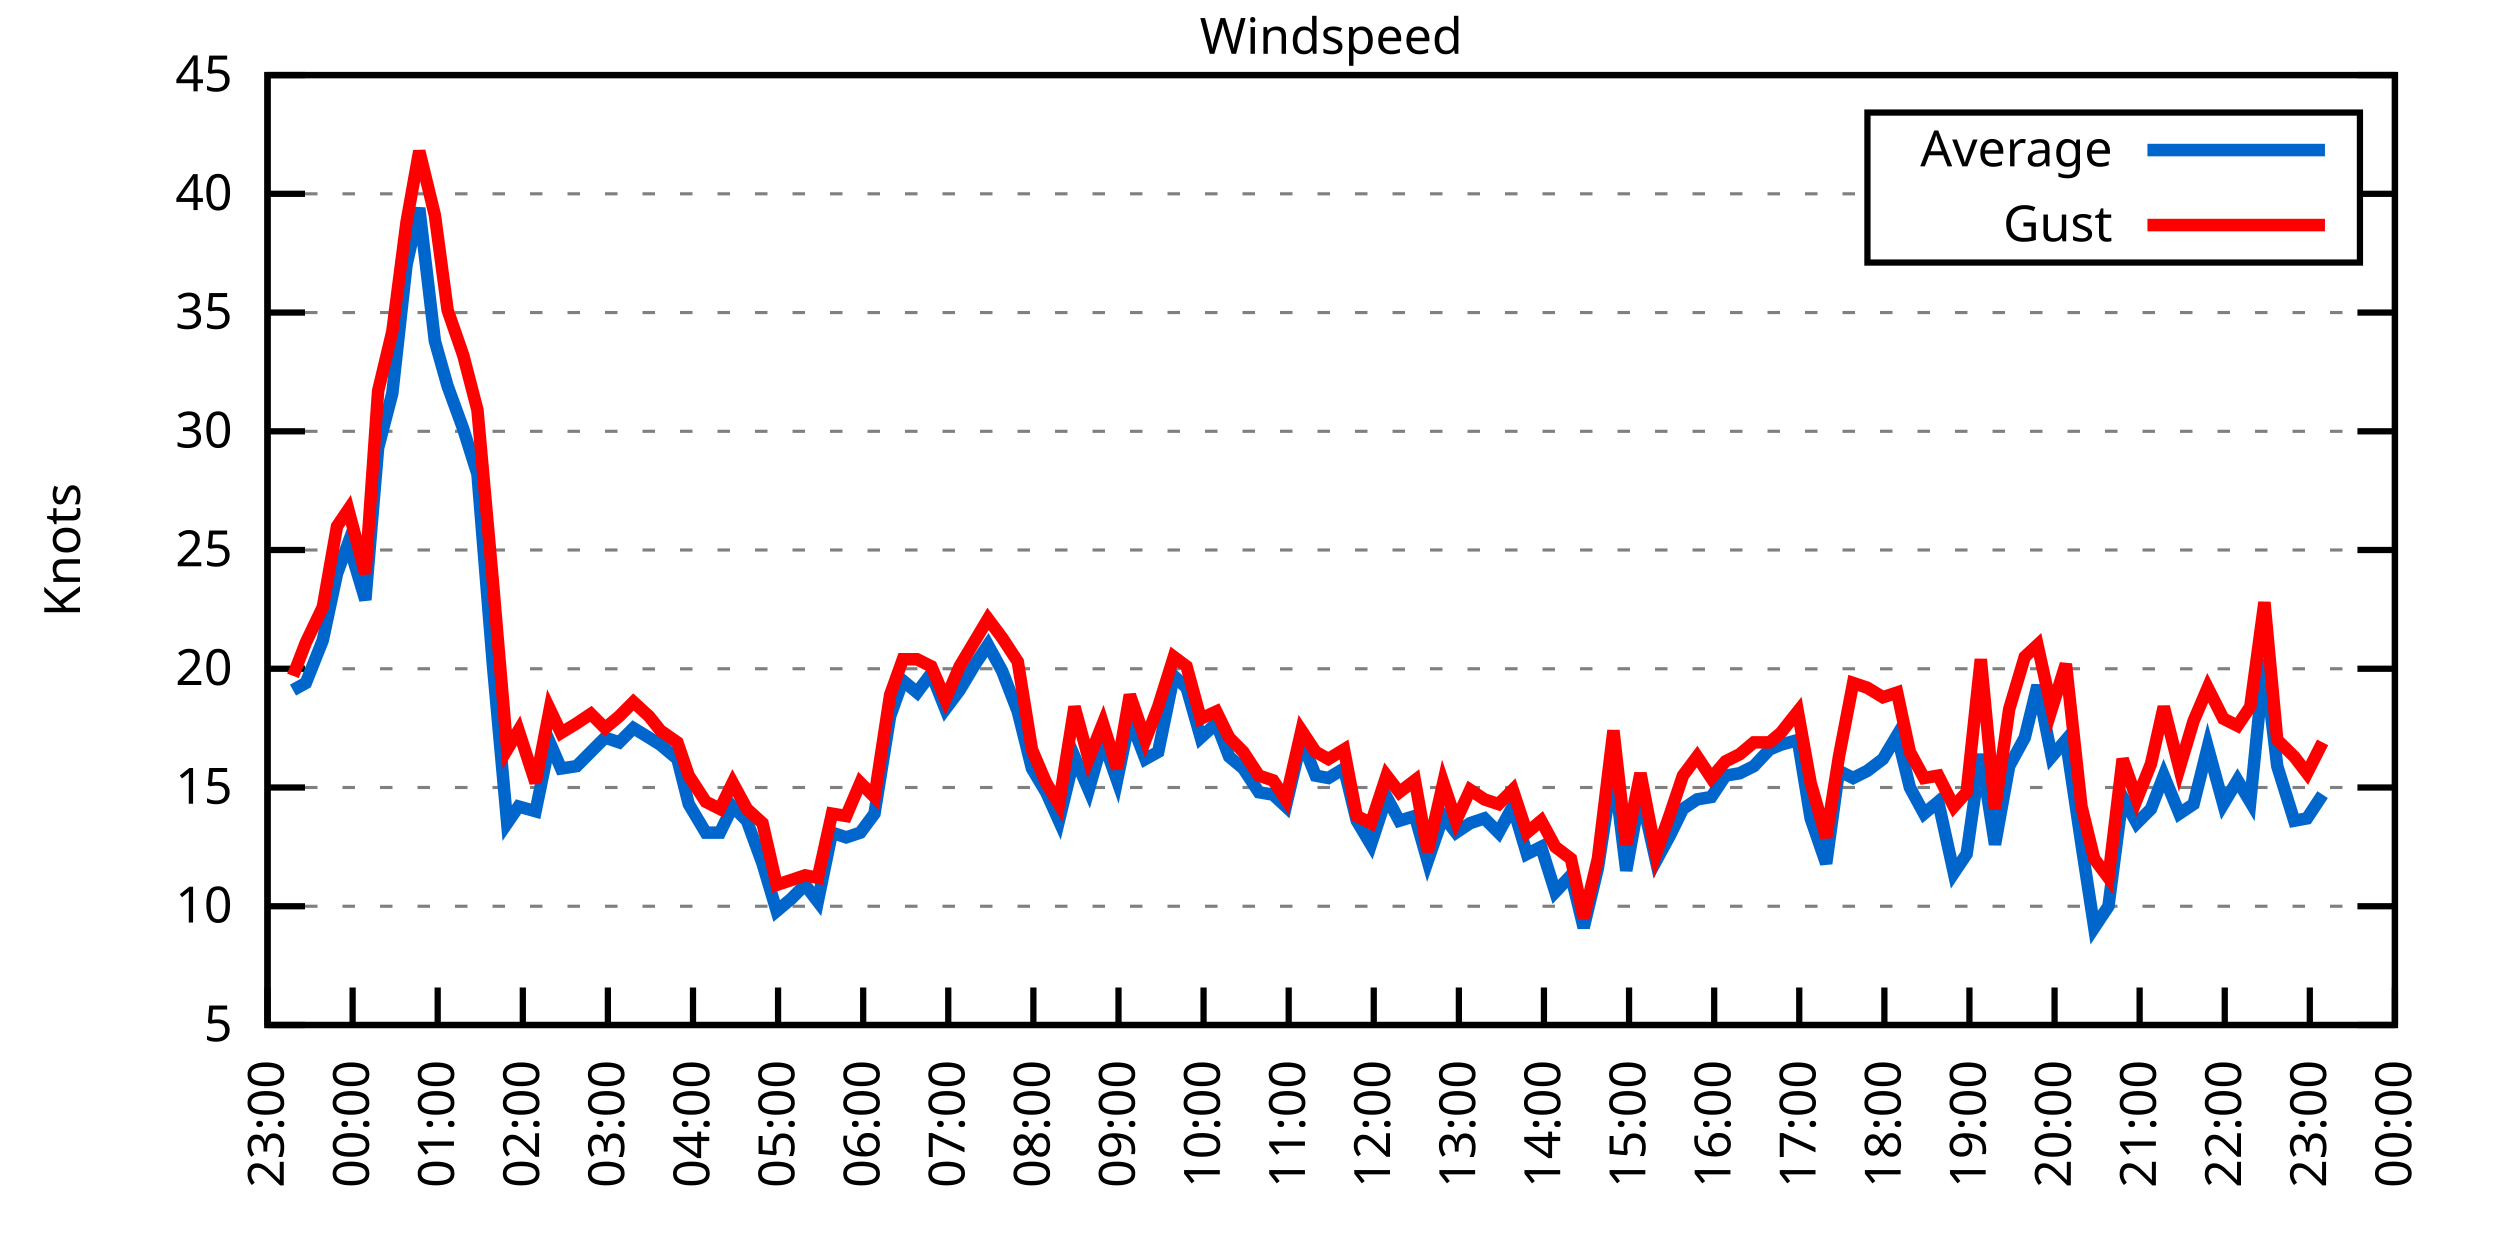
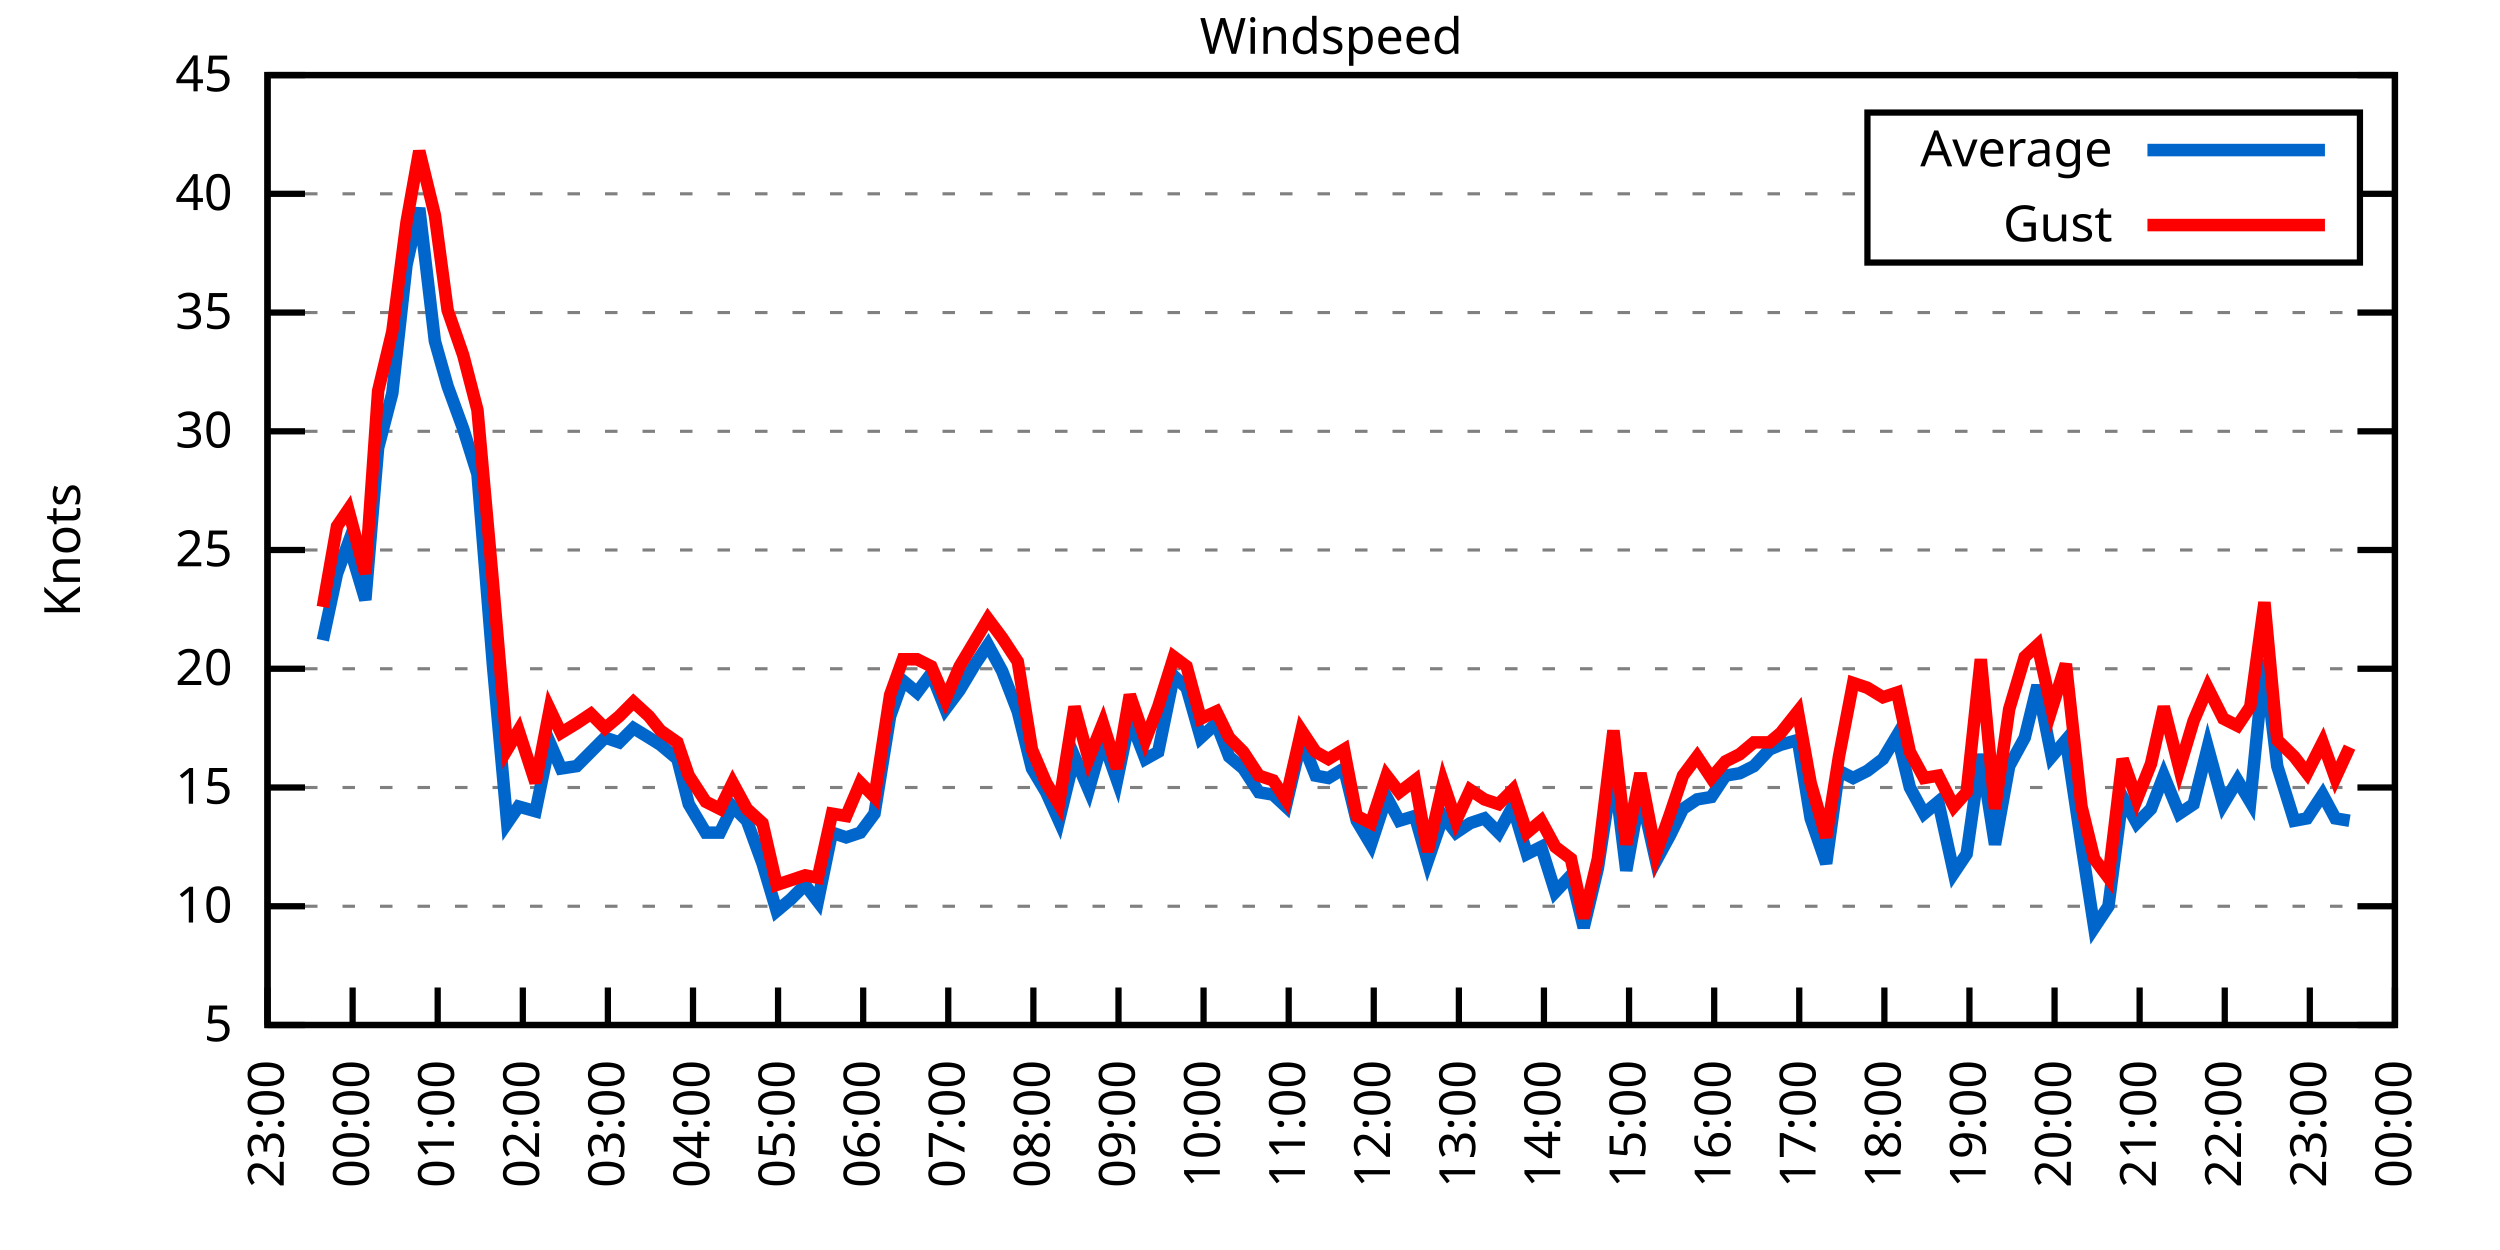
<svg xmlns="http://www.w3.org/2000/svg" xmlns:xlink="http://www.w3.org/1999/xlink" width="400" height="200" viewBox="0 0 400 200">
  <g id="gnuplot_canvas">
    <rect x="0" y="0" width="400" height="200" fill="none" />
    <defs>
      <circle id="gpDot" r="0.5" stroke-width="0.5" stroke="currentColor" />
      <path id="gpPt0" stroke-width="0.333" stroke="currentColor" d="M-1,0 h2 M0,-1 v2" />
      <path id="gpPt1" stroke-width="0.333" stroke="currentColor" d="M-1,-1 L1,1 M1,-1 L-1,1" />
      <path id="gpPt2" stroke-width="0.333" stroke="currentColor" d="M-1,0 L1,0 M0,-1 L0,1 M-1,-1 L1,1 M-1,1 L1,-1" />
      <rect id="gpPt3" stroke-width="0.333" stroke="currentColor" x="-1" y="-1" width="2" height="2" />
      <rect id="gpPt4" stroke-width="0.333" stroke="currentColor" fill="currentColor" x="-1" y="-1" width="2" height="2" />
      <circle id="gpPt5" stroke-width="0.333" stroke="currentColor" cx="0" cy="0" r="1" />
      <use xlink:href="#gpPt5" id="gpPt6" fill="currentColor" stroke="none" />
      <path id="gpPt7" stroke-width="0.333" stroke="currentColor" d="M0,-1.33 L-1.33,0.67 L1.33,0.67 z" />
      <use xlink:href="#gpPt7" id="gpPt8" fill="currentColor" stroke="none" />
      <use xlink:href="#gpPt7" id="gpPt9" stroke="currentColor" transform="rotate(180)" />
      <use xlink:href="#gpPt9" id="gpPt10" fill="currentColor" stroke="none" />
      <use xlink:href="#gpPt3" id="gpPt11" stroke="currentColor" transform="rotate(45)" />
      <use xlink:href="#gpPt11" id="gpPt12" fill="currentColor" stroke="none" />
      <path id="gpPt13" stroke-width="0.333" stroke="currentColor" d="M0,1.330 L1.265,0.411 L0.782,-1.067 L-0.782,-1.076 L-1.265,0.411 z" />
      <use xlink:href="#gpPt13" id="gpPt14" fill="currentColor" stroke="none" />
      <filter id="textbox" filterUnits="objectBoundingBox" x="0" y="0" height="1" width="1">
        <feFlood flood-color="white" flood-opacity="1" result="bgnd" />
        <feComposite in="SourceGraphic" in2="bgnd" operator="atop" />
      </filter>
      <filter id="greybox" filterUnits="objectBoundingBox" x="0" y="0" height="1" width="1">
        <feFlood flood-color="lightgrey" flood-opacity="1" result="grey" />
        <feComposite in="SourceGraphic" in2="grey" operator="atop" />
      </filter>
    </defs>
    <g fill="none" color="white" stroke="currentColor" stroke-width="1.00" stroke-linecap="butt" stroke-linejoin="miter">
</g>
    <g fill="none" color="black" stroke="currentColor" stroke-width="1.00" stroke-linecap="butt" stroke-linejoin="miter">
      <g stroke="none" shape-rendering="crispEdges">
        <polygon fill="rgb(255, 255, 255)" points="42.80,164.00 383.18,164.00 383.18,12.02 42.80,12.02 " />
      </g>
    </g>
    <g fill="none" color="black" stroke="currentColor" stroke-width="1.00" stroke-linecap="butt" stroke-linejoin="miter">
</g>
    <g fill="none" color="black" stroke="black" stroke-width="0.50" stroke-linecap="butt" stroke-linejoin="miter">
</g>
    <g fill="none" color="gray" stroke="currentColor" stroke-width="0.50" stroke-linecap="butt" stroke-linejoin="miter">
      <path stroke="gray" stroke-dasharray="2,4" class="gridline" d="M42.80,164.00 L383.19,164.00  " />
    </g>
    <g fill="none" color="gray" stroke="gray" stroke-width="1.00" stroke-linecap="butt" stroke-linejoin="miter">
</g>
    <g fill="none" color="black" stroke="currentColor" stroke-width="1.00" stroke-linecap="butt" stroke-linejoin="miter">
      <path stroke="black" d="M42.80,164.00 L48.80,164.00 M383.19,164.00 L377.19,164.00  " />
      <g transform="translate(37.20,166.60)" stroke="none" fill="black" font-family="Sans" font-size="8.00" text-anchor="end">
        <text>
          <tspan font-family="Sans"> 5</tspan>
        </text>
      </g>
    </g>
    <g fill="none" color="black" stroke="currentColor" stroke-width="1.00" stroke-linecap="butt" stroke-linejoin="miter">
</g>
    <g fill="none" color="black" stroke="black" stroke-width="0.50" stroke-linecap="butt" stroke-linejoin="miter">
</g>
    <g fill="none" color="gray" stroke="currentColor" stroke-width="0.50" stroke-linecap="butt" stroke-linejoin="miter">
      <path stroke="gray" stroke-dasharray="2,4" class="gridline" d="M42.80,145.00 L383.19,145.00  " />
    </g>
    <g fill="none" color="gray" stroke="gray" stroke-width="1.00" stroke-linecap="butt" stroke-linejoin="miter">
</g>
    <g fill="none" color="black" stroke="currentColor" stroke-width="1.00" stroke-linecap="butt" stroke-linejoin="miter">
      <path stroke="black" d="M42.80,145.00 L48.80,145.00 M383.19,145.00 L377.19,145.00  " />
      <g transform="translate(37.20,147.60)" stroke="none" fill="black" font-family="Sans" font-size="8.00" text-anchor="end">
        <text>
          <tspan font-family="Sans"> 10</tspan>
        </text>
      </g>
    </g>
    <g fill="none" color="black" stroke="currentColor" stroke-width="1.00" stroke-linecap="butt" stroke-linejoin="miter">
</g>
    <g fill="none" color="black" stroke="black" stroke-width="0.50" stroke-linecap="butt" stroke-linejoin="miter">
</g>
    <g fill="none" color="gray" stroke="currentColor" stroke-width="0.50" stroke-linecap="butt" stroke-linejoin="miter">
      <path stroke="gray" stroke-dasharray="2,4" class="gridline" d="M42.80,126.00 L383.19,126.00  " />
    </g>
    <g fill="none" color="gray" stroke="gray" stroke-width="1.00" stroke-linecap="butt" stroke-linejoin="miter">
</g>
    <g fill="none" color="black" stroke="currentColor" stroke-width="1.00" stroke-linecap="butt" stroke-linejoin="miter">
      <path stroke="black" d="M42.80,126.00 L48.80,126.00 M383.19,126.00 L377.19,126.00  " />
      <g transform="translate(37.20,128.60)" stroke="none" fill="black" font-family="Sans" font-size="8.00" text-anchor="end">
        <text>
          <tspan font-family="Sans"> 15</tspan>
        </text>
      </g>
    </g>
    <g fill="none" color="black" stroke="currentColor" stroke-width="1.00" stroke-linecap="butt" stroke-linejoin="miter">
</g>
    <g fill="none" color="black" stroke="black" stroke-width="0.50" stroke-linecap="butt" stroke-linejoin="miter">
</g>
    <g fill="none" color="gray" stroke="currentColor" stroke-width="0.50" stroke-linecap="butt" stroke-linejoin="miter">
      <path stroke="gray" stroke-dasharray="2,4" class="gridline" d="M42.80,107.00 L383.19,107.00  " />
    </g>
    <g fill="none" color="gray" stroke="gray" stroke-width="1.00" stroke-linecap="butt" stroke-linejoin="miter">
</g>
    <g fill="none" color="black" stroke="currentColor" stroke-width="1.00" stroke-linecap="butt" stroke-linejoin="miter">
      <path stroke="black" d="M42.80,107.00 L48.80,107.00 M383.19,107.00 L377.19,107.00  " />
      <g transform="translate(37.20,109.60)" stroke="none" fill="black" font-family="Sans" font-size="8.00" text-anchor="end">
        <text>
          <tspan font-family="Sans"> 20</tspan>
        </text>
      </g>
    </g>
    <g fill="none" color="black" stroke="currentColor" stroke-width="1.00" stroke-linecap="butt" stroke-linejoin="miter">
</g>
    <g fill="none" color="black" stroke="black" stroke-width="0.50" stroke-linecap="butt" stroke-linejoin="miter">
</g>
    <g fill="none" color="gray" stroke="currentColor" stroke-width="0.50" stroke-linecap="butt" stroke-linejoin="miter">
      <path stroke="gray" stroke-dasharray="2,4" class="gridline" d="M42.80,88.00 L383.19,88.00  " />
    </g>
    <g fill="none" color="gray" stroke="gray" stroke-width="1.00" stroke-linecap="butt" stroke-linejoin="miter">
</g>
    <g fill="none" color="black" stroke="currentColor" stroke-width="1.00" stroke-linecap="butt" stroke-linejoin="miter">
      <path stroke="black" d="M42.80,88.00 L48.80,88.00 M383.19,88.00 L377.19,88.00  " />
      <g transform="translate(37.20,90.60)" stroke="none" fill="black" font-family="Sans" font-size="8.00" text-anchor="end">
        <text>
          <tspan font-family="Sans"> 25</tspan>
        </text>
      </g>
    </g>
    <g fill="none" color="black" stroke="currentColor" stroke-width="1.00" stroke-linecap="butt" stroke-linejoin="miter">
</g>
    <g fill="none" color="black" stroke="black" stroke-width="0.50" stroke-linecap="butt" stroke-linejoin="miter">
</g>
    <g fill="none" color="gray" stroke="currentColor" stroke-width="0.50" stroke-linecap="butt" stroke-linejoin="miter">
      <path stroke="gray" stroke-dasharray="2,4" class="gridline" d="M42.80,69.01 L383.19,69.01  " />
    </g>
    <g fill="none" color="gray" stroke="gray" stroke-width="1.00" stroke-linecap="butt" stroke-linejoin="miter">
</g>
    <g fill="none" color="black" stroke="currentColor" stroke-width="1.00" stroke-linecap="butt" stroke-linejoin="miter">
      <path stroke="black" d="M42.80,69.01 L48.80,69.01 M383.19,69.01 L377.19,69.01  " />
      <g transform="translate(37.20,71.61)" stroke="none" fill="black" font-family="Sans" font-size="8.00" text-anchor="end">
        <text>
          <tspan font-family="Sans"> 30</tspan>
        </text>
      </g>
    </g>
    <g fill="none" color="black" stroke="currentColor" stroke-width="1.00" stroke-linecap="butt" stroke-linejoin="miter">
</g>
    <g fill="none" color="black" stroke="black" stroke-width="0.50" stroke-linecap="butt" stroke-linejoin="miter">
</g>
    <g fill="none" color="gray" stroke="currentColor" stroke-width="0.50" stroke-linecap="butt" stroke-linejoin="miter">
      <path stroke="gray" stroke-dasharray="2,4" class="gridline" d="M42.80,50.01 L383.19,50.01  " />
    </g>
    <g fill="none" color="gray" stroke="gray" stroke-width="1.00" stroke-linecap="butt" stroke-linejoin="miter">
</g>
    <g fill="none" color="black" stroke="currentColor" stroke-width="1.00" stroke-linecap="butt" stroke-linejoin="miter">
      <path stroke="black" d="M42.80,50.01 L48.80,50.01 M383.19,50.01 L377.19,50.01  " />
      <g transform="translate(37.20,52.61)" stroke="none" fill="black" font-family="Sans" font-size="8.00" text-anchor="end">
        <text>
          <tspan font-family="Sans"> 35</tspan>
        </text>
      </g>
    </g>
    <g fill="none" color="black" stroke="currentColor" stroke-width="1.00" stroke-linecap="butt" stroke-linejoin="miter">
</g>
    <g fill="none" color="black" stroke="black" stroke-width="0.50" stroke-linecap="butt" stroke-linejoin="miter">
</g>
    <g fill="none" color="gray" stroke="currentColor" stroke-width="0.50" stroke-linecap="butt" stroke-linejoin="miter">
      <path stroke="gray" stroke-dasharray="2,4" class="gridline" d="M42.80,31.01 L298.79,31.01 M377.59,31.01 L383.19,31.01  " />
    </g>
    <g fill="none" color="gray" stroke="gray" stroke-width="1.00" stroke-linecap="butt" stroke-linejoin="miter">
</g>
    <g fill="none" color="black" stroke="currentColor" stroke-width="1.00" stroke-linecap="butt" stroke-linejoin="miter">
      <path stroke="black" d="M42.80,31.01 L48.80,31.01 M383.19,31.01 L377.19,31.01  " />
      <g transform="translate(37.20,33.61)" stroke="none" fill="black" font-family="Sans" font-size="8.00" text-anchor="end">
        <text>
          <tspan font-family="Sans"> 40</tspan>
        </text>
      </g>
    </g>
    <g fill="none" color="black" stroke="currentColor" stroke-width="1.00" stroke-linecap="butt" stroke-linejoin="miter">
</g>
    <g fill="none" color="black" stroke="black" stroke-width="0.50" stroke-linecap="butt" stroke-linejoin="miter">
</g>
    <g fill="none" color="gray" stroke="currentColor" stroke-width="0.50" stroke-linecap="butt" stroke-linejoin="miter">
      <path stroke="gray" stroke-dasharray="2,4" class="gridline" d="M42.80,12.01 L383.19,12.01  " />
    </g>
    <g fill="none" color="gray" stroke="gray" stroke-width="1.00" stroke-linecap="butt" stroke-linejoin="miter">
</g>
    <g fill="none" color="black" stroke="currentColor" stroke-width="1.00" stroke-linecap="butt" stroke-linejoin="miter">
      <path stroke="black" d="M42.80,12.01 L48.80,12.01 M383.19,12.01 L377.19,12.01  " />
      <g transform="translate(37.20,14.61)" stroke="none" fill="black" font-family="Sans" font-size="8.00" text-anchor="end">
        <text>
          <tspan font-family="Sans"> 45</tspan>
        </text>
      </g>
    </g>
    <g fill="none" color="black" stroke="currentColor" stroke-width="1.00" stroke-linecap="butt" stroke-linejoin="miter">
      <path stroke="black" d="M42.80,164.00 L42.80,158.00  " />
      <g transform="translate(45.40,169.60) rotate(270.00)" stroke="none" fill="black" font-family="Sans" font-size="8.00" text-anchor="end">
        <text>
          <tspan font-family="Sans">23:00</tspan>
        </text>
      </g>
    </g>
    <g fill="none" color="black" stroke="currentColor" stroke-width="1.00" stroke-linecap="butt" stroke-linejoin="miter">
      <path stroke="black" d="M56.42,164.00 L56.42,158.00  " />
      <g transform="translate(59.02,169.60) rotate(270.00)" stroke="none" fill="black" font-family="Sans" font-size="8.00" text-anchor="end">
        <text>
          <tspan font-family="Sans">00:00</tspan>
        </text>
      </g>
    </g>
    <g fill="none" color="black" stroke="currentColor" stroke-width="1.00" stroke-linecap="butt" stroke-linejoin="miter">
      <path stroke="black" d="M70.03,164.00 L70.03,158.00  " />
      <g transform="translate(72.63,169.60) rotate(270.00)" stroke="none" fill="black" font-family="Sans" font-size="8.00" text-anchor="end">
        <text>
          <tspan font-family="Sans">01:00</tspan>
        </text>
      </g>
    </g>
    <g fill="none" color="black" stroke="currentColor" stroke-width="1.00" stroke-linecap="butt" stroke-linejoin="miter">
      <path stroke="black" d="M83.65,164.00 L83.65,158.00  " />
      <g transform="translate(86.25,169.60) rotate(270.00)" stroke="none" fill="black" font-family="Sans" font-size="8.00" text-anchor="end">
        <text>
          <tspan font-family="Sans">02:00</tspan>
        </text>
      </g>
    </g>
    <g fill="none" color="black" stroke="currentColor" stroke-width="1.00" stroke-linecap="butt" stroke-linejoin="miter">
      <path stroke="black" d="M97.26,164.00 L97.26,158.00  " />
      <g transform="translate(99.86,169.60) rotate(270.00)" stroke="none" fill="black" font-family="Sans" font-size="8.00" text-anchor="end">
        <text>
          <tspan font-family="Sans">03:00</tspan>
        </text>
      </g>
    </g>
    <g fill="none" color="black" stroke="currentColor" stroke-width="1.00" stroke-linecap="butt" stroke-linejoin="miter">
      <path stroke="black" d="M110.88,164.00 L110.88,158.00  " />
      <g transform="translate(113.48,169.60) rotate(270.00)" stroke="none" fill="black" font-family="Sans" font-size="8.00" text-anchor="end">
        <text>
          <tspan font-family="Sans">04:00</tspan>
        </text>
      </g>
    </g>
    <g fill="none" color="black" stroke="currentColor" stroke-width="1.00" stroke-linecap="butt" stroke-linejoin="miter">
      <path stroke="black" d="M124.49,164.00 L124.49,158.00  " />
      <g transform="translate(127.09,169.60) rotate(270.00)" stroke="none" fill="black" font-family="Sans" font-size="8.00" text-anchor="end">
        <text>
          <tspan font-family="Sans">05:00</tspan>
        </text>
      </g>
    </g>
    <g fill="none" color="black" stroke="currentColor" stroke-width="1.00" stroke-linecap="butt" stroke-linejoin="miter">
      <path stroke="black" d="M138.11,164.00 L138.11,158.00  " />
      <g transform="translate(140.71,169.60) rotate(270.00)" stroke="none" fill="black" font-family="Sans" font-size="8.00" text-anchor="end">
        <text>
          <tspan font-family="Sans">06:00</tspan>
        </text>
      </g>
    </g>
    <g fill="none" color="black" stroke="currentColor" stroke-width="1.00" stroke-linecap="butt" stroke-linejoin="miter">
      <path stroke="black" d="M151.72,164.00 L151.72,158.00  " />
      <g transform="translate(154.32,169.60) rotate(270.00)" stroke="none" fill="black" font-family="Sans" font-size="8.00" text-anchor="end">
        <text>
          <tspan font-family="Sans">07:00</tspan>
        </text>
      </g>
    </g>
    <g fill="none" color="black" stroke="currentColor" stroke-width="1.00" stroke-linecap="butt" stroke-linejoin="miter">
      <path stroke="black" d="M165.34,164.00 L165.34,158.00  " />
      <g transform="translate(167.94,169.60) rotate(270.00)" stroke="none" fill="black" font-family="Sans" font-size="8.00" text-anchor="end">
        <text>
          <tspan font-family="Sans">08:00</tspan>
        </text>
      </g>
    </g>
    <g fill="none" color="black" stroke="currentColor" stroke-width="1.00" stroke-linecap="butt" stroke-linejoin="miter">
      <path stroke="black" d="M178.96,164.00 L178.96,158.00  " />
      <g transform="translate(181.56,169.60) rotate(270.00)" stroke="none" fill="black" font-family="Sans" font-size="8.00" text-anchor="end">
        <text>
          <tspan font-family="Sans">09:00</tspan>
        </text>
      </g>
    </g>
    <g fill="none" color="black" stroke="currentColor" stroke-width="1.00" stroke-linecap="butt" stroke-linejoin="miter">
      <path stroke="black" d="M192.57,164.00 L192.57,158.00  " />
      <g transform="translate(195.17,169.60) rotate(270.00)" stroke="none" fill="black" font-family="Sans" font-size="8.00" text-anchor="end">
        <text>
          <tspan font-family="Sans">10:00</tspan>
        </text>
      </g>
    </g>
    <g fill="none" color="black" stroke="currentColor" stroke-width="1.00" stroke-linecap="butt" stroke-linejoin="miter">
      <path stroke="black" d="M206.19,164.00 L206.19,158.00  " />
      <g transform="translate(208.79,169.60) rotate(270.00)" stroke="none" fill="black" font-family="Sans" font-size="8.00" text-anchor="end">
        <text>
          <tspan font-family="Sans">11:00</tspan>
        </text>
      </g>
    </g>
    <g fill="none" color="black" stroke="currentColor" stroke-width="1.00" stroke-linecap="butt" stroke-linejoin="miter">
      <path stroke="black" d="M219.80,164.00 L219.80,158.00  " />
      <g transform="translate(222.40,169.60) rotate(270.00)" stroke="none" fill="black" font-family="Sans" font-size="8.00" text-anchor="end">
        <text>
          <tspan font-family="Sans">12:00</tspan>
        </text>
      </g>
    </g>
    <g fill="none" color="black" stroke="currentColor" stroke-width="1.00" stroke-linecap="butt" stroke-linejoin="miter">
      <path stroke="black" d="M233.42,164.00 L233.42,158.00  " />
      <g transform="translate(236.02,169.60) rotate(270.00)" stroke="none" fill="black" font-family="Sans" font-size="8.00" text-anchor="end">
        <text>
          <tspan font-family="Sans">13:00</tspan>
        </text>
      </g>
    </g>
    <g fill="none" color="black" stroke="currentColor" stroke-width="1.00" stroke-linecap="butt" stroke-linejoin="miter">
      <path stroke="black" d="M247.03,164.00 L247.03,158.00  " />
      <g transform="translate(249.63,169.60) rotate(270.00)" stroke="none" fill="black" font-family="Sans" font-size="8.00" text-anchor="end">
        <text>
          <tspan font-family="Sans">14:00</tspan>
        </text>
      </g>
    </g>
    <g fill="none" color="black" stroke="currentColor" stroke-width="1.00" stroke-linecap="butt" stroke-linejoin="miter">
      <path stroke="black" d="M260.65,164.00 L260.65,158.00  " />
      <g transform="translate(263.25,169.60) rotate(270.00)" stroke="none" fill="black" font-family="Sans" font-size="8.00" text-anchor="end">
        <text>
          <tspan font-family="Sans">15:00</tspan>
        </text>
      </g>
    </g>
    <g fill="none" color="black" stroke="currentColor" stroke-width="1.00" stroke-linecap="butt" stroke-linejoin="miter">
      <path stroke="black" d="M274.27,164.00 L274.27,158.00  " />
      <g transform="translate(276.87,169.60) rotate(270.00)" stroke="none" fill="black" font-family="Sans" font-size="8.00" text-anchor="end">
        <text>
          <tspan font-family="Sans">16:00</tspan>
        </text>
      </g>
    </g>
    <g fill="none" color="black" stroke="currentColor" stroke-width="1.00" stroke-linecap="butt" stroke-linejoin="miter">
      <path stroke="black" d="M287.88,164.00 L287.88,158.00  " />
      <g transform="translate(290.48,169.60) rotate(270.00)" stroke="none" fill="black" font-family="Sans" font-size="8.00" text-anchor="end">
        <text>
          <tspan font-family="Sans">17:00</tspan>
        </text>
      </g>
    </g>
    <g fill="none" color="black" stroke="currentColor" stroke-width="1.00" stroke-linecap="butt" stroke-linejoin="miter">
      <path stroke="black" d="M301.50,164.00 L301.50,158.00  " />
      <g transform="translate(304.10,169.60) rotate(270.00)" stroke="none" fill="black" font-family="Sans" font-size="8.00" text-anchor="end">
        <text>
          <tspan font-family="Sans">18:00</tspan>
        </text>
      </g>
    </g>
    <g fill="none" color="black" stroke="currentColor" stroke-width="1.00" stroke-linecap="butt" stroke-linejoin="miter">
      <path stroke="black" d="M315.11,164.00 L315.11,158.00  " />
      <g transform="translate(317.71,169.60) rotate(270.00)" stroke="none" fill="black" font-family="Sans" font-size="8.00" text-anchor="end">
        <text>
          <tspan font-family="Sans">19:00</tspan>
        </text>
      </g>
    </g>
    <g fill="none" color="black" stroke="currentColor" stroke-width="1.00" stroke-linecap="butt" stroke-linejoin="miter">
      <path stroke="black" d="M328.73,164.00 L328.73,158.00  " />
      <g transform="translate(331.33,169.60) rotate(270.00)" stroke="none" fill="black" font-family="Sans" font-size="8.00" text-anchor="end">
        <text>
          <tspan font-family="Sans">20:00</tspan>
        </text>
      </g>
    </g>
    <g fill="none" color="black" stroke="currentColor" stroke-width="1.00" stroke-linecap="butt" stroke-linejoin="miter">
      <path stroke="black" d="M342.34,164.00 L342.34,158.00  " />
      <g transform="translate(344.94,169.60) rotate(270.00)" stroke="none" fill="black" font-family="Sans" font-size="8.00" text-anchor="end">
        <text>
          <tspan font-family="Sans">21:00</tspan>
        </text>
      </g>
    </g>
    <g fill="none" color="black" stroke="currentColor" stroke-width="1.00" stroke-linecap="butt" stroke-linejoin="miter">
      <path stroke="black" d="M355.96,164.00 L355.96,158.00  " />
      <g transform="translate(358.56,169.60) rotate(270.00)" stroke="none" fill="black" font-family="Sans" font-size="8.00" text-anchor="end">
        <text>
          <tspan font-family="Sans">22:00</tspan>
        </text>
      </g>
    </g>
    <g fill="none" color="black" stroke="currentColor" stroke-width="1.00" stroke-linecap="butt" stroke-linejoin="miter">
      <path stroke="black" d="M369.57,164.00 L369.57,158.00  " />
      <g transform="translate(372.17,169.60) rotate(270.00)" stroke="none" fill="black" font-family="Sans" font-size="8.00" text-anchor="end">
        <text>
          <tspan font-family="Sans">23:00</tspan>
        </text>
      </g>
    </g>
    <g fill="none" color="black" stroke="currentColor" stroke-width="1.00" stroke-linecap="butt" stroke-linejoin="miter">
      <path stroke="black" d="M383.19,164.00 L383.19,158.00  " />
      <g transform="translate(385.79,169.60) rotate(270.00)" stroke="none" fill="black" font-family="Sans" font-size="8.00" text-anchor="end">
        <text>
          <tspan font-family="Sans">00:00</tspan>
        </text>
      </g>
    </g>
    <g fill="none" color="black" stroke="currentColor" stroke-width="1.00" stroke-linecap="butt" stroke-linejoin="miter">
</g>
    <g fill="none" color="black" stroke="currentColor" stroke-width="1.00" stroke-linecap="butt" stroke-linejoin="miter">
      <path stroke="black" d="M42.80,12.01 L42.80,164.00 L383.19,164.00 L383.19,12.01 L42.80,12.01 Z  " />
    </g>
    <g fill="none" color="black" stroke="currentColor" stroke-width="1.00" stroke-linecap="butt" stroke-linejoin="miter">
</g>
    <g fill="none" color="black" stroke="currentColor" stroke-width="1.00" stroke-linecap="butt" stroke-linejoin="miter">
      <path stroke="black" d="M298.79,42.01 L298.79,18.01 L377.59,18.01 L377.59,42.01 L298.79,42.01 Z  " />
    </g>
    <g id="Windspeed_plot_1">
      <g fill="none" color="white" stroke="black" stroke-width="2.00" stroke-linecap="butt" stroke-linejoin="miter">
</g>
      <g fill="none" color="black" stroke="currentColor" stroke-width="2.00" stroke-linecap="butt" stroke-linejoin="miter">
        <g transform="translate(337.99,26.61)" stroke="none" fill="black" font-family="Sans" font-size="8.00" text-anchor="end">
          <text>
            <tspan font-family="Sans">Average</tspan>
          </text>
        </g>
      </g>
      <g fill="none" color="black" stroke="currentColor" stroke-width="2.00" stroke-linecap="butt" stroke-linejoin="miter">
-         <path stroke="rgb(  0, 102, 204)" d="M343.59,24.01 L371.99,24.01 M46.88,110.42 L48.93,109.28 L51.65,102.44 L53.92,91.80 L55.73,86.87 L58.46,95.98   L60.50,71.67 L62.77,62.93 L65.04,42.41 L67.08,33.29 L69.58,54.57 L71.62,61.79 L74.12,68.63 L76.39,75.85   L78.88,106.62 L81.15,131.70 L82.97,129.04 L85.69,129.80 L87.96,118.78 L89.77,122.96 L92.27,122.58 L94.54,120.30   L96.81,118.02 L99.08,118.78 L101.35,116.50 L103.84,118.02 L105.66,119.16 L108.38,121.44 L110.20,128.66 L112.92,133.22   L115.19,133.22 L117.23,129.04 L119.50,131.32 L122.00,138.16 L124.27,145.76 L126.54,143.86 L128.81,141.58 L130.85,144.24   L133.12,133.22 L135.39,133.98 L137.66,133.22 L139.92,130.18 L142.42,114.60 L144.46,108.90 L146.73,110.80 L149.00,107.76   L151.27,113.46 L153.54,110.42 L156.04,106.24 L158.08,103.20 L160.35,107.38 L162.84,113.84 L165.11,122.96 L167.38,126.76   L169.43,131.32 L171.92,121.06 L174.19,126.38 L176.46,118.40 L178.73,124.86 L180.77,114.98 L183.27,121.44 L185.31,120.30   L187.81,108.14 L189.85,110.04 L192.12,118.02 L194.61,115.74 L196.66,121.06 L198.93,122.96 L201.42,126.76 L203.69,127.14   L205.73,129.04 L208.23,118.40 L210.50,124.10 L212.54,124.48 L215.04,122.96 L217.08,131.32 L219.35,135.12 L221.85,127.52   L223.89,131.32 L226.38,130.56 L228.43,137.78 L230.92,130.56 L232.96,133.22 L235.23,131.70 L237.50,130.94 L239.77,133.22   L242.04,129.04 L244.31,136.64 L246.58,135.50 L248.85,142.72 L251.35,140.06 L253.39,148.42 L255.66,138.92 L258.15,122.58   L260.20,139.30 L262.47,126.76 L264.96,137.78 L267.23,133.60 L269.27,129.42 L271.54,127.90 L273.81,127.52 L276.08,124.10   L278.35,123.72 L280.62,122.58 L283.12,119.92 L284.93,119.16 L287.65,118.40 L289.70,130.94 L292.19,138.16 L294.23,123.34   L296.50,124.48 L298.77,123.34 L301.27,121.44 L303.54,117.64 L305.58,126.00 L307.85,130.18 L310.12,128.28 L312.62,139.68   L314.66,136.64 L316.93,120.68 L319.20,135.12 L321.47,122.58 L323.96,118.02 L326.00,109.66 L328.27,121.06 L330.54,118.40   L333.04,135.12 L335.08,148.42 L337.35,145.00 L339.62,127.52 L341.89,131.70 L344.16,129.42 L346.20,124.10 L348.70,130.18   L350.97,128.66 L353.24,119.54 L355.73,128.66 L358.00,124.86 L360.04,128.28 L362.31,105.48 L364.36,122.58 L367.08,131.32   L369.12,130.94 L371.62,127.14  " />
+         <path stroke="rgb(  0, 102, 204)" d="M343.59,24.01 L371.99,24.01 M51.65,102.44 L53.92,91.80 L55.73,86.87 L58.46,95.98 L60.50,71.67 L62.77,62.93   L65.04,42.41 L67.08,33.29 L69.58,54.57 L71.62,61.79 L74.12,68.63 L76.39,75.85 L78.88,106.62 L81.15,131.70   L82.97,129.04 L85.69,129.80 L87.96,118.78 L89.77,122.96 L92.27,122.58 L94.54,120.30 L96.81,118.02 L99.08,118.78   L101.35,116.50 L103.84,118.02 L105.66,119.16 L108.38,121.44 L110.20,128.66 L112.92,133.22 L115.19,133.22 L117.23,129.04   L119.50,131.32 L122.00,138.16 L124.27,145.76 L126.54,143.86 L128.81,141.58 L130.85,144.24 L133.12,133.22 L135.39,133.98   L137.66,133.22 L139.92,130.18 L142.42,114.60 L144.46,108.90 L146.73,110.80 L149.00,107.76 L151.27,113.46 L153.54,110.42   L156.04,106.24 L158.08,103.20 L160.35,107.38 L162.84,113.84 L165.11,122.96 L167.38,126.76 L169.43,131.32 L171.92,121.06   L174.19,126.38 L176.46,118.40 L178.73,124.86 L180.77,114.98 L183.27,121.44 L185.31,120.30 L187.81,108.14 L189.85,110.04   L192.12,118.02 L194.61,115.74 L196.66,121.06 L198.93,122.96 L201.42,126.76 L203.69,127.14 L205.73,129.04 L208.23,118.40   L210.50,124.10 L212.54,124.48 L215.04,122.96 L217.08,131.32 L219.35,135.12 L221.85,127.52 L223.89,131.32 L226.38,130.56   L228.43,137.78 L230.92,130.56 L232.96,133.22 L235.23,131.70 L237.50,130.94 L239.77,133.22 L242.04,129.04 L244.31,136.64   L246.58,135.50 L248.85,142.72 L251.35,140.06 L253.39,148.42 L255.66,138.92 L258.15,122.58 L260.20,139.30 L262.47,126.76   L264.96,137.78 L267.23,133.60 L269.27,129.42 L271.54,127.90 L273.81,127.52 L276.08,124.10 L278.35,123.72 L280.62,122.58   L283.12,119.92 L284.93,119.16 L287.65,118.40 L289.70,130.94 L292.19,138.16 L294.23,123.34 L296.50,124.48 L298.77,123.34   L301.27,121.44 L303.54,117.64 L305.58,126.00 L307.85,130.18 L310.12,128.28 L312.62,139.68 L314.66,136.64 L316.93,120.68   L319.20,135.12 L321.47,122.58 L323.96,118.02 L326.00,109.66 L328.27,121.06 L330.54,118.40 L333.04,135.12 L335.08,148.42   L337.35,145.00 L339.62,127.52 L341.89,131.70 L344.16,129.42 L346.20,124.10 L348.70,130.18 L350.97,128.66 L353.24,119.54   L355.73,128.66 L358.00,124.86 L360.04,128.28 L362.31,105.48 L364.36,122.58 L367.08,131.32 L369.12,130.94 L371.62,127.14   L373.66,130.94 L375.93,131.32  " />
      </g>
    </g>
    <g id="Windspeed_plot_2">
      <g fill="none" color="black" stroke="currentColor" stroke-width="2.00" stroke-linecap="butt" stroke-linejoin="miter">
        <g transform="translate(337.99,38.61)" stroke="none" fill="black" font-family="Sans" font-size="8.00" text-anchor="end">
          <text>
            <tspan font-family="Sans">Gust</tspan>
          </text>
        </g>
      </g>
      <g fill="none" color="black" stroke="currentColor" stroke-width="2.00" stroke-linecap="butt" stroke-linejoin="miter">
-         <path stroke="rgb(255,   0,   0)" d="M343.59,36.01 L371.99,36.01 M46.88,108.14 L48.93,102.82 L51.65,97.12 L53.92,84.21 L55.73,81.55 L58.46,91.80   L60.50,62.55 L62.77,53.05 L65.04,35.57 L67.08,24.17 L69.58,34.43 L71.62,49.63 L74.12,56.85 L76.39,65.59   L78.88,93.32 L81.15,119.92 L82.97,116.88 L85.69,125.24 L87.96,113.46 L89.77,117.26 L92.27,115.74 L94.54,114.22   L96.81,116.50 L99.08,114.60 L101.35,112.32 L103.84,114.60 L105.66,116.88 L108.38,118.78 L110.20,124.10 L112.92,128.28   L115.19,129.42 L117.23,125.24 L119.50,129.42 L122.00,131.70 L124.27,141.58 L126.54,140.82 L128.81,140.06 L130.85,140.44   L133.12,130.18 L135.39,130.56 L137.66,125.24 L139.92,127.52 L142.42,111.18 L144.46,105.48 L146.73,105.48 L149.00,106.62   L151.27,111.94 L153.54,106.62 L156.04,102.44 L158.08,99.02 L160.35,102.06 L162.84,105.86 L165.11,119.92 L167.38,125.24   L169.43,128.66 L171.92,113.08 L174.19,121.44 L176.46,115.74 L178.73,122.96 L180.77,111.18 L183.27,118.40 L185.31,113.08   L187.81,105.10 L189.85,106.62 L192.12,114.98 L194.61,113.84 L196.66,118.02 L198.93,120.30 L201.42,124.10 L203.69,124.86   L205.73,127.90 L208.23,116.88 L210.50,120.30 L212.54,121.44 L215.04,119.92 L217.08,130.56 L219.35,131.70 L221.85,124.10   L223.89,126.76 L226.38,124.86 L228.43,136.26 L230.92,125.24 L232.96,131.32 L235.23,126.38 L237.50,127.90 L239.77,128.66   L242.04,126.38 L244.31,133.22 L246.58,131.32 L248.85,135.50 L251.35,137.40 L253.39,146.90 L255.66,137.40 L258.15,116.88   L260.20,135.12 L262.47,123.72 L264.96,136.64 L267.23,130.18 L269.27,124.10 L271.54,121.06 L273.81,124.48 L276.08,121.82   L278.35,120.68 L280.62,118.78 L283.12,118.78 L284.93,117.26 L287.65,113.84 L289.70,125.24 L292.19,133.98 L294.23,121.06   L296.50,109.28 L298.77,110.04 L301.27,111.56 L303.54,110.80 L305.58,120.30 L307.85,124.48 L310.12,124.10 L312.62,129.04   L314.66,126.76 L316.93,105.48 L319.20,129.42 L321.47,113.46 L323.96,105.10 L326.00,103.20 L328.27,113.46 L330.54,106.24   L333.04,129.04 L335.08,137.40 L337.35,140.44 L339.62,121.44 L341.89,127.90 L344.16,122.20 L346.20,113.08 L348.70,122.96   L350.97,115.36 L353.24,110.04 L355.73,114.98 L358.00,116.12 L360.04,113.08 L362.31,96.36 L364.36,118.40 L367.08,121.06   L369.12,123.72 L371.62,118.78  " />
+         <path stroke="rgb(255,   0,   0)" d="M343.59,36.01 L371.99,36.01 M51.65,97.12 L53.92,84.21 L55.73,81.55 L58.46,91.80 L60.50,62.55 L62.77,53.05   L65.04,35.57 L67.08,24.17 L69.58,34.43 L71.62,49.63 L74.12,56.85 L76.39,65.59 L78.88,93.32 L81.15,119.92   L82.97,116.88 L85.69,125.24 L87.96,113.46 L89.77,117.26 L92.27,115.74 L94.54,114.22 L96.81,116.50 L99.08,114.60   L101.35,112.32 L103.84,114.60 L105.66,116.88 L108.38,118.78 L110.20,124.10 L112.92,128.28 L115.19,129.42 L117.23,125.24   L119.50,129.42 L122.00,131.70 L124.27,141.58 L126.54,140.82 L128.81,140.06 L130.85,140.44 L133.12,130.18 L135.39,130.56   L137.66,125.24 L139.92,127.52 L142.42,111.18 L144.46,105.48 L146.73,105.48 L149.00,106.62 L151.27,111.94 L153.54,106.62   L156.04,102.44 L158.08,99.02 L160.35,102.06 L162.84,105.86 L165.11,119.92 L167.38,125.24 L169.43,128.66 L171.92,113.08   L174.19,121.44 L176.46,115.74 L178.73,122.96 L180.77,111.18 L183.27,118.40 L185.31,113.08 L187.81,105.10 L189.85,106.62   L192.12,114.98 L194.61,113.84 L196.66,118.02 L198.93,120.30 L201.42,124.10 L203.69,124.86 L205.73,127.90 L208.23,116.88   L210.50,120.30 L212.54,121.44 L215.04,119.92 L217.08,130.56 L219.35,131.70 L221.85,124.10 L223.89,126.76 L226.38,124.86   L228.43,136.26 L230.92,125.24 L232.96,131.32 L235.23,126.38 L237.50,127.90 L239.77,128.66 L242.04,126.38 L244.31,133.22   L246.58,131.32 L248.85,135.50 L251.35,137.40 L253.39,146.90 L255.66,137.40 L258.15,116.88 L260.20,135.12 L262.47,123.72   L264.96,136.64 L267.23,130.18 L269.27,124.10 L271.54,121.06 L273.81,124.48 L276.08,121.82 L278.35,120.68 L280.62,118.78   L283.12,118.78 L284.93,117.26 L287.65,113.84 L289.70,125.24 L292.19,133.98 L294.23,121.06 L296.50,109.28 L298.77,110.04   L301.27,111.56 L303.54,110.80 L305.58,120.30 L307.85,124.48 L310.12,124.10 L312.62,129.04 L314.66,126.76 L316.93,105.48   L319.20,129.42 L321.47,113.46 L323.96,105.10 L326.00,103.20 L328.27,113.46 L330.54,106.24 L333.04,129.04 L335.08,137.40   L337.35,140.44 L339.62,121.44 L341.89,127.90 L344.16,122.20 L346.20,113.08 L348.70,122.96 L350.97,115.36 L353.24,110.04   L355.73,114.98 L358.00,116.12 L360.04,113.08 L362.31,96.36 L364.36,118.40 L367.08,121.06 L369.12,123.72 L371.62,118.78   L373.66,124.48 L375.93,119.54  " />
      </g>
    </g>
    <g fill="none" color="black" stroke="currentColor" stroke-width="2.00" stroke-linecap="butt" stroke-linejoin="miter">
</g>
    <g fill="none" color="black" stroke="black" stroke-width="1.00" stroke-linecap="butt" stroke-linejoin="miter">
</g>
    <g fill="none" color="black" stroke="currentColor" stroke-width="1.00" stroke-linecap="butt" stroke-linejoin="miter">
      <path stroke="black" d="M42.80,12.01 L42.80,164.00 L383.19,164.00 L383.19,12.01 L42.80,12.01 Z  " />
      <g transform="translate(12.80,88.01) rotate(270.00)" stroke="none" fill="black" font-family="Sans" font-size="8.00" text-anchor="middle">
        <text>
          <tspan font-family="Sans">Knots</tspan>
        </text>
      </g>
    </g>
    <g fill="none" color="black" stroke="currentColor" stroke-width="1.00" stroke-linecap="butt" stroke-linejoin="miter">
</g>
    <g fill="none" color="black" stroke="currentColor" stroke-width="1.00" stroke-linecap="butt" stroke-linejoin="miter">
      <g transform="translate(212.99,8.61)" stroke="none" fill="black" font-family="Sans" font-size="8.00" text-anchor="middle">
        <text>
          <tspan font-family="Sans">Windspeed</tspan>
        </text>
      </g>
    </g>
    <g fill="none" color="black" stroke="currentColor" stroke-width="1.00" stroke-linecap="butt" stroke-linejoin="miter">
</g>
  </g>
</svg>
